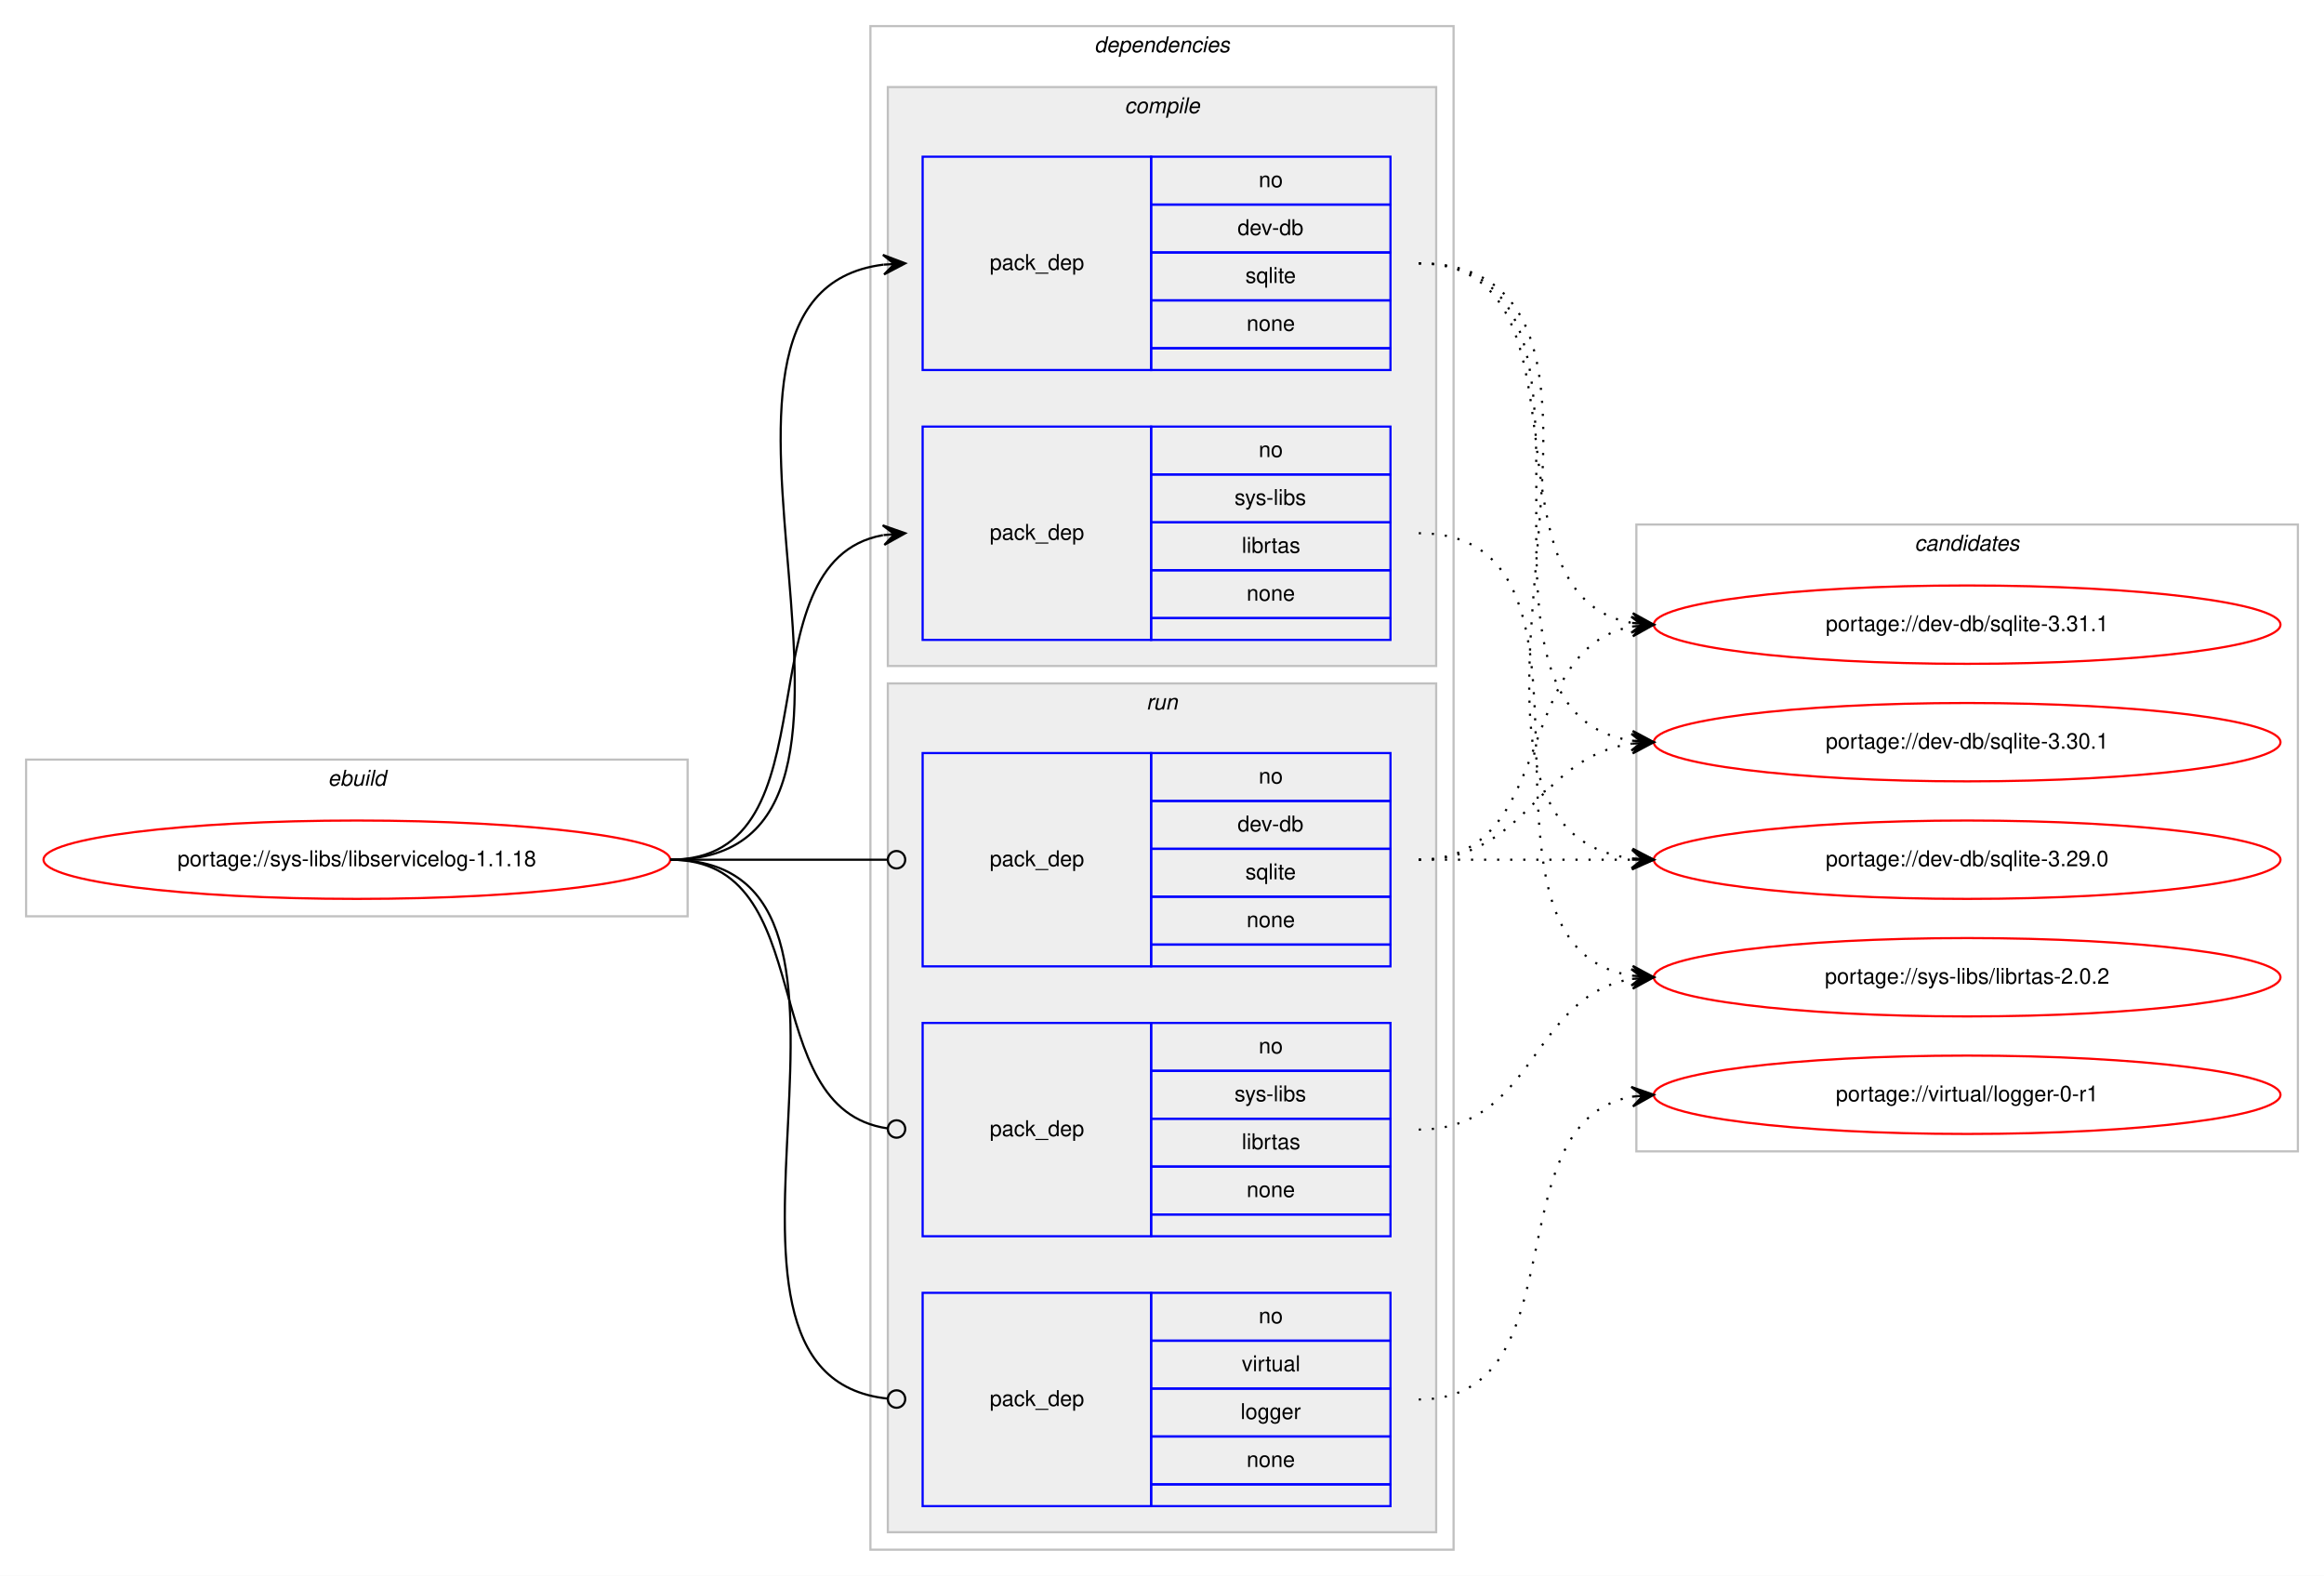
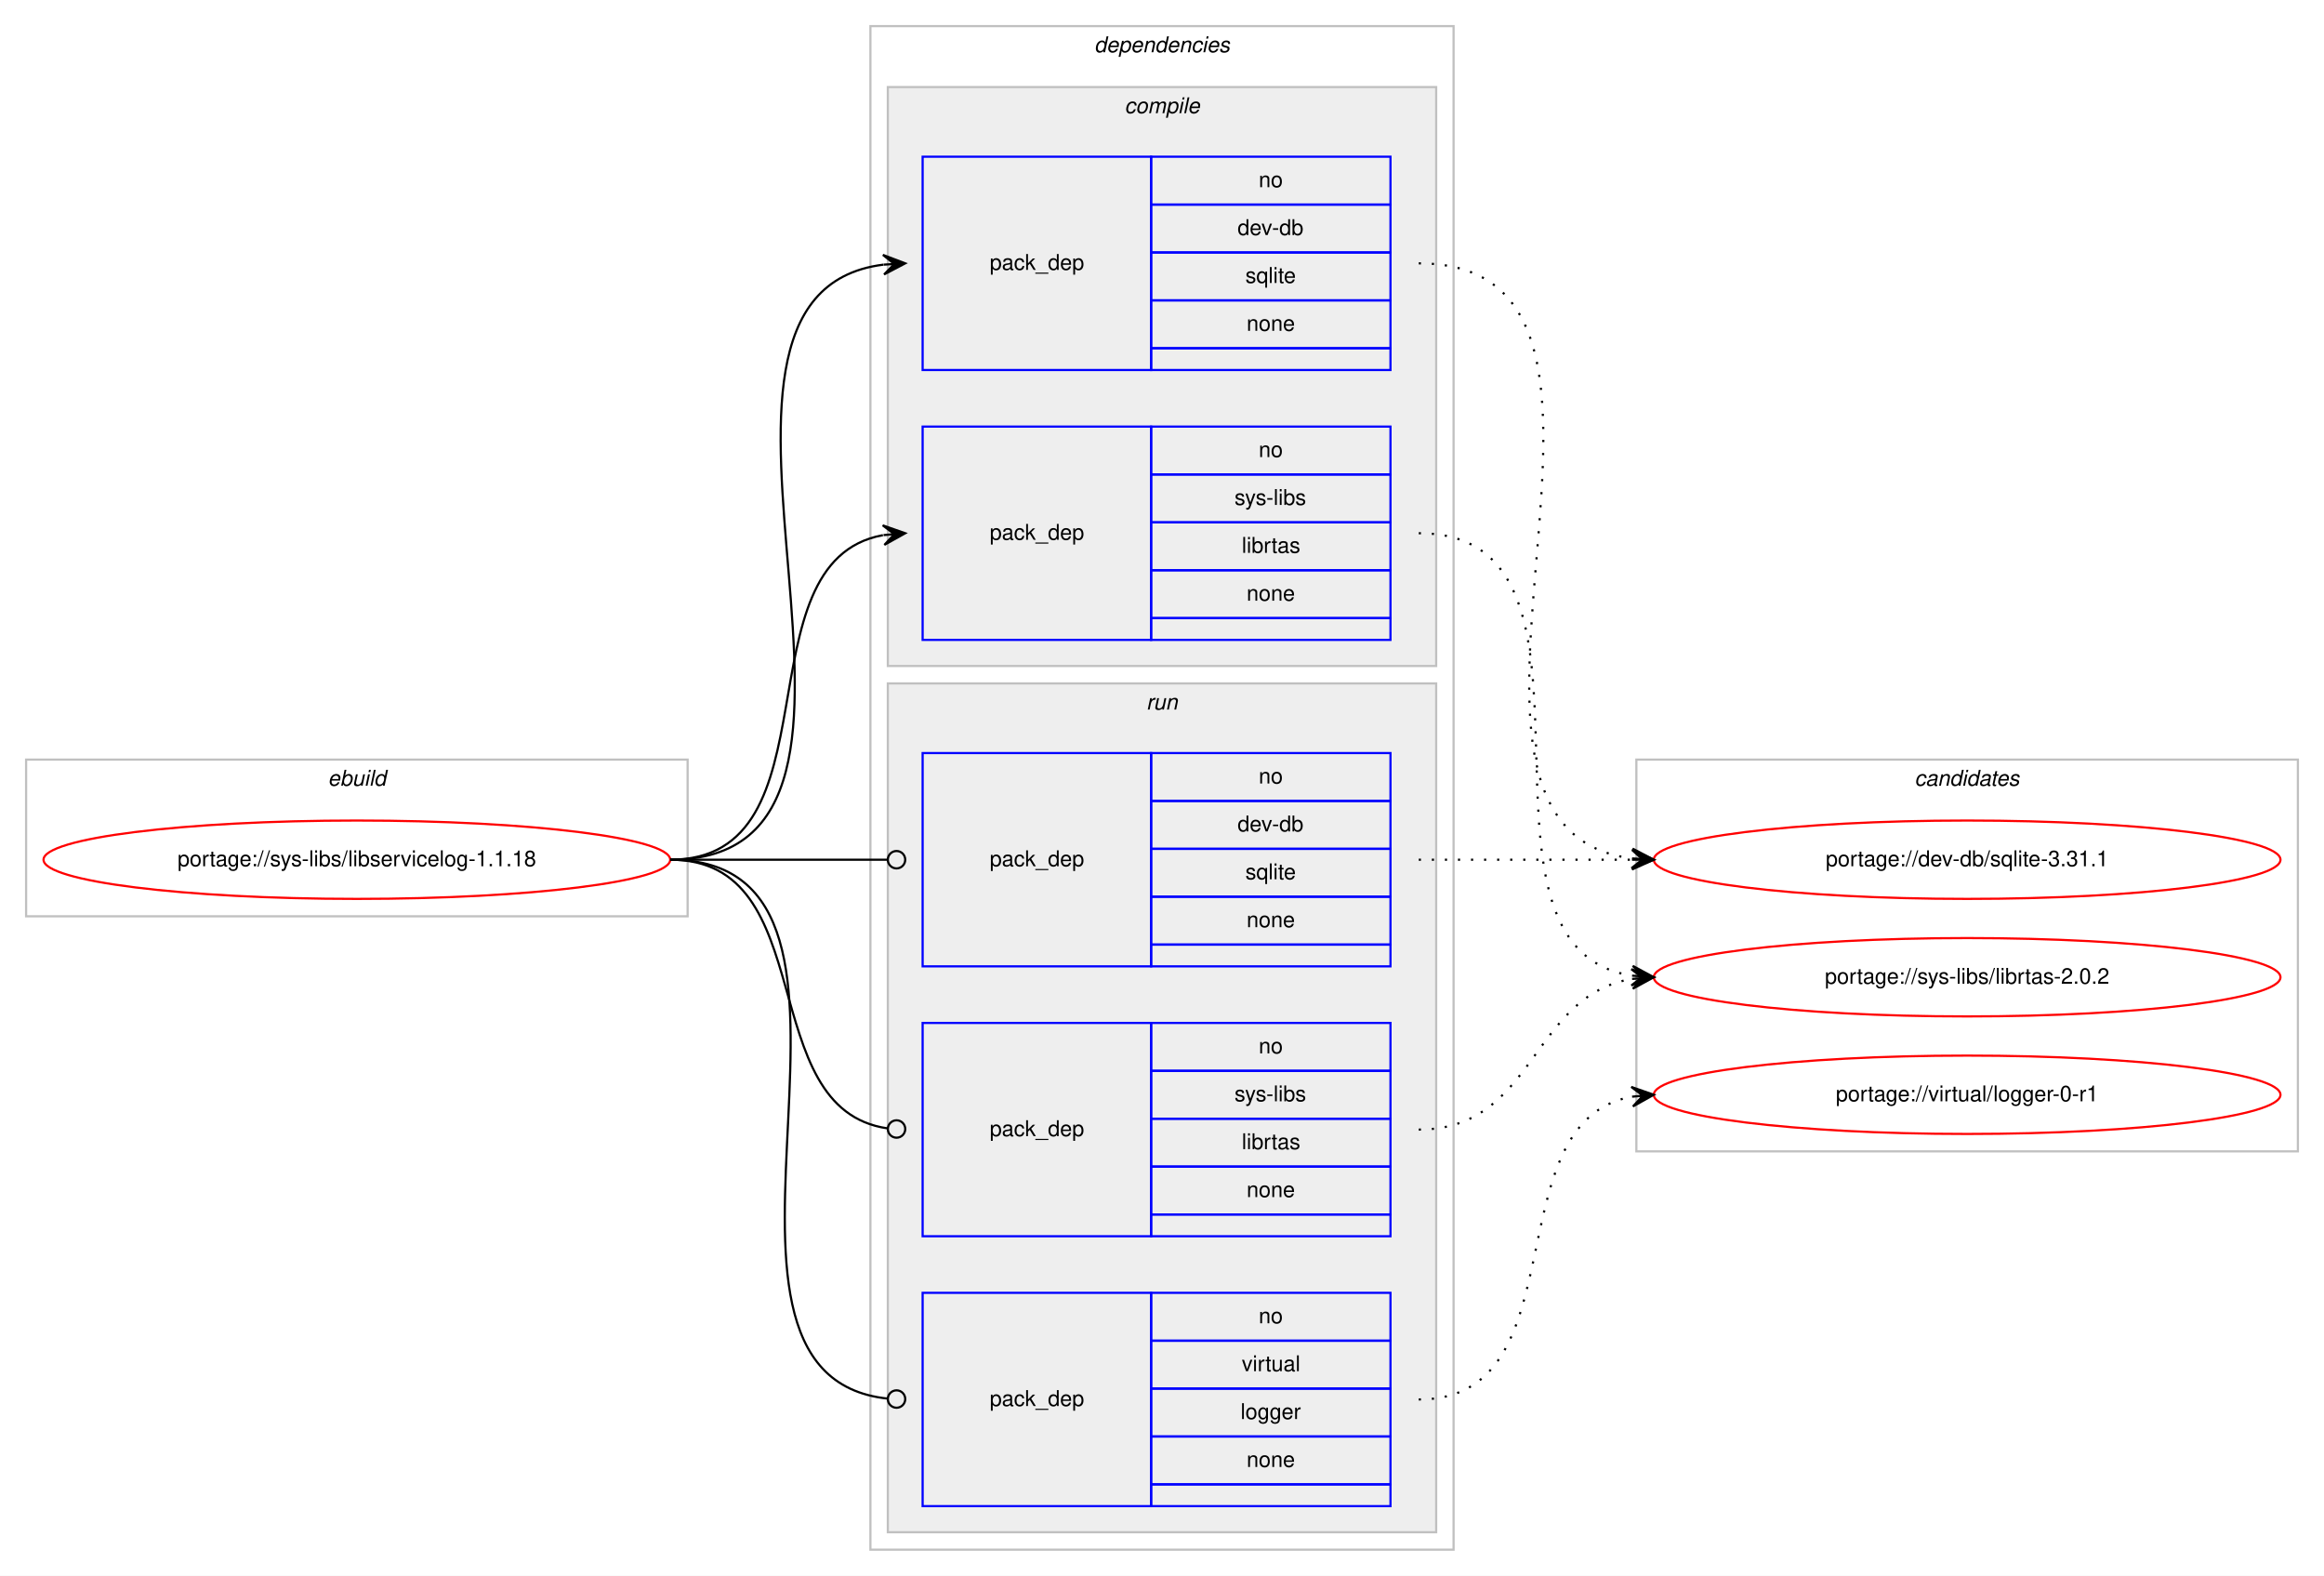
<svg xmlns="http://www.w3.org/2000/svg" xmlns:xlink="http://www.w3.org/1999/xlink" width="1068pt" height="724pt" viewBox="0.00 0.00 1068.00 724.00">
  <g id="graph0" class="graph" transform="scale(1 1) rotate(0) translate(4 720)">
    <polygon fill="#ffffff" stroke="transparent" points="-4,4 -4,-720 1064,-720 1064,4 -4,4" />
    <g id="clust1" class="cluster">
      <polygon fill="none" stroke="#c0c0c0" points="8,-299 8,-371 312,-371 312,-299 8,-299" />
      <text text-anchor="start" x="146.663" y="-359" font-family="Helvetica,sans-Serif" font-style="italic" font-size="10.00" fill="#000000">ebuild</text>
    </g>
    <g id="clust2" class="cluster">
      <polygon fill="none" stroke="#c0c0c0" points="396,-8 396,-708 664,-708 664,-8 396,-8" />
      <text text-anchor="start" x="498.875" y="-696" font-family="Helvetica,sans-Serif" font-style="italic" font-size="10.00" fill="#000000">dependencies</text>
    </g>
    <g id="clust3" class="cluster">
      <polygon fill="#eeeeee" stroke="#c0c0c0" points="404,-414 404,-680 656,-680 656,-414 404,-414" />
      <text text-anchor="start" x="512.778" y="-668" font-family="Helvetica,sans-Serif" font-style="italic" font-size="10.00" fill="#000000">compile</text>
    </g>
    <g id="clust7" class="cluster">
      <polygon fill="#eeeeee" stroke="#c0c0c0" points="404,-16 404,-406 656,-406 656,-16 404,-16" />
      <text text-anchor="start" x="522.777" y="-394" font-family="Helvetica,sans-Serif" font-style="italic" font-size="10.00" fill="#000000">run</text>
    </g>
    <g id="clust11" class="cluster">
-       <polygon fill="none" stroke="#c0c0c0" points="748,-191 748,-479 1052,-479 1052,-191 748,-191" />
-       <text text-anchor="start" x="875.824" y="-467" font-family="Helvetica,sans-Serif" font-style="italic" font-size="10.00" fill="#000000">candidates</text>
+       <polygon fill="none" stroke="#c0c0c0" points="748,-191 748,-371 1052,-371 1052,-191 748,-191" />
+       <text text-anchor="start" x="875.824" y="-359" font-family="Helvetica,sans-Serif" font-style="italic" font-size="10.00" fill="#000000">candidates</text>
    </g>
    <g id="node1" class="node">
      <g id="a_node1">
        <a xlink:href="../sys-libs/libservicelog-1.1.18.svg" xlink:title="portage://sys-libs/libservicelog-1.1.18">
          <ellipse fill="none" stroke="#ff0000" cx="160" cy="-325" rx="144" ry="18" />
          <text text-anchor="middle" x="160" y="-322" font-family="Helvetica,sans-Serif" font-size="10.00" fill="#000000">portage://sys-libs/libservicelog-1.1.18</text>
        </a>
      </g>
    </g>
    <g id="node2" class="node">
      <polygon fill="none" stroke="#0000ff" points="420,-550 420,-648 525,-648 525,-550 420,-550" />
      <text text-anchor="start" x="450.823" y="-596" font-family="Helvetica,sans-Serif" font-size="10.00" fill="#000000">pack_dep</text>
      <polygon fill="none" stroke="#0000ff" points="525,-626 525,-648 635,-648 635,-626 525,-626" />
      <text text-anchor="start" x="574.441" y="-634" font-family="Helvetica,sans-Serif" font-size="10.00" fill="#000000">no</text>
      <polygon fill="none" stroke="#0000ff" points="525,-604 525,-626 635,-626 635,-604 525,-604" />
      <text text-anchor="start" x="564.717" y="-612" font-family="Helvetica,sans-Serif" font-size="10.00" fill="#000000">dev-db</text>
      <polygon fill="none" stroke="#0000ff" points="525,-582 525,-604 635,-604 635,-582 525,-582" />
      <text text-anchor="start" x="568.332" y="-590" font-family="Helvetica,sans-Serif" font-size="10.00" fill="#000000">sqlite</text>
      <polygon fill="none" stroke="#0000ff" points="525,-560 525,-582 635,-582 635,-560 525,-560" />
      <text text-anchor="start" x="568.882" y="-568" font-family="Helvetica,sans-Serif" font-size="10.00" fill="#000000">none</text>
      <polygon fill="none" stroke="#0000ff" points="525,-550 525,-560 635,-560 635,-550 525,-550" />
    </g>
    <g id="edge1" class="edge">
      <path fill="none" stroke="#000000" d="M304,-325C431.317,-325 289.301,-584.221 401.889,-598.397" />
      <polygon fill="#000000" stroke="#000000" points="412,-599 401.75,-602.896 407.009,-598.702 402.018,-598.404 402.018,-598.404 402.018,-598.404 407.009,-598.702 402.286,-593.912 412,-599 412,-599" />
    </g>
    <g id="node3" class="node">
      <polygon fill="none" stroke="#0000ff" points="420,-426 420,-524 525,-524 525,-426 420,-426" />
      <text text-anchor="start" x="450.823" y="-472" font-family="Helvetica,sans-Serif" font-size="10.00" fill="#000000">pack_dep</text>
      <polygon fill="none" stroke="#0000ff" points="525,-502 525,-524 635,-524 635,-502 525,-502" />
      <text text-anchor="start" x="574.441" y="-510" font-family="Helvetica,sans-Serif" font-size="10.00" fill="#000000">no</text>
      <polygon fill="none" stroke="#0000ff" points="525,-480 525,-502 635,-502 635,-480 525,-480" />
      <text text-anchor="start" x="563.337" y="-488" font-family="Helvetica,sans-Serif" font-size="10.00" fill="#000000">sys-libs</text>
      <polygon fill="none" stroke="#0000ff" points="525,-458 525,-480 635,-480 635,-458 525,-458" />
      <text text-anchor="start" x="566.668" y="-466" font-family="Helvetica,sans-Serif" font-size="10.00" fill="#000000">librtas</text>
      <polygon fill="none" stroke="#0000ff" points="525,-436 525,-458 635,-458 635,-436 525,-436" />
      <text text-anchor="start" x="568.882" y="-444" font-family="Helvetica,sans-Serif" font-size="10.00" fill="#000000">none</text>
      <polygon fill="none" stroke="#0000ff" points="525,-426 525,-436 635,-436 635,-426 525,-426" />
    </g>
    <g id="edge2" class="edge">
      <path fill="none" stroke="#000000" d="M304,-325C382.459,-325 334.63,-461.826 401.742,-474.119" />
      <polygon fill="#000000" stroke="#000000" points="412,-475 401.652,-478.628 407.018,-474.572 402.037,-474.144 402.037,-474.144 402.037,-474.144 407.018,-474.572 402.422,-469.661 412,-475 412,-475" />
    </g>
    <g id="node4" class="node">
      <polygon fill="none" stroke="#0000ff" points="420,-276 420,-374 525,-374 525,-276 420,-276" />
      <text text-anchor="start" x="450.823" y="-322" font-family="Helvetica,sans-Serif" font-size="10.00" fill="#000000">pack_dep</text>
      <polygon fill="none" stroke="#0000ff" points="525,-352 525,-374 635,-374 635,-352 525,-352" />
      <text text-anchor="start" x="574.441" y="-360" font-family="Helvetica,sans-Serif" font-size="10.00" fill="#000000">no</text>
      <polygon fill="none" stroke="#0000ff" points="525,-330 525,-352 635,-352 635,-330 525,-330" />
      <text text-anchor="start" x="564.717" y="-338" font-family="Helvetica,sans-Serif" font-size="10.00" fill="#000000">dev-db</text>
      <polygon fill="none" stroke="#0000ff" points="525,-308 525,-330 635,-330 635,-308 525,-308" />
      <text text-anchor="start" x="568.332" y="-316" font-family="Helvetica,sans-Serif" font-size="10.00" fill="#000000">sqlite</text>
      <polygon fill="none" stroke="#0000ff" points="525,-286 525,-308 635,-308 635,-286 525,-286" />
      <text text-anchor="start" x="568.882" y="-294" font-family="Helvetica,sans-Serif" font-size="10.00" fill="#000000">none</text>
      <polygon fill="none" stroke="#0000ff" points="525,-276 525,-286 635,-286 635,-276 525,-276" />
    </g>
    <g id="edge3" class="edge">
      <path fill="none" stroke="#000000" d="M304,-325C349.188,-325 362.47,-325 403.919,-325" />
      <ellipse fill="none" stroke="#000000" cx="408" cy="-325" rx="4" ry="4" />
    </g>
    <g id="node5" class="node">
      <polygon fill="none" stroke="#0000ff" points="420,-152 420,-250 525,-250 525,-152 420,-152" />
      <text text-anchor="start" x="450.823" y="-198" font-family="Helvetica,sans-Serif" font-size="10.00" fill="#000000">pack_dep</text>
      <polygon fill="none" stroke="#0000ff" points="525,-228 525,-250 635,-250 635,-228 525,-228" />
      <text text-anchor="start" x="574.441" y="-236" font-family="Helvetica,sans-Serif" font-size="10.00" fill="#000000">no</text>
      <polygon fill="none" stroke="#0000ff" points="525,-206 525,-228 635,-228 635,-206 525,-206" />
      <text text-anchor="start" x="563.337" y="-214" font-family="Helvetica,sans-Serif" font-size="10.00" fill="#000000">sys-libs</text>
      <polygon fill="none" stroke="#0000ff" points="525,-184 525,-206 635,-206 635,-184 525,-184" />
      <text text-anchor="start" x="566.668" y="-192" font-family="Helvetica,sans-Serif" font-size="10.00" fill="#000000">librtas</text>
      <polygon fill="none" stroke="#0000ff" points="525,-162 525,-184 635,-184 635,-162 525,-162" />
      <text text-anchor="start" x="568.882" y="-170" font-family="Helvetica,sans-Serif" font-size="10.00" fill="#000000">none</text>
      <polygon fill="none" stroke="#0000ff" points="525,-152 525,-162 635,-162 635,-152 525,-152" />
    </g>
    <g id="edge4" class="edge">
      <path fill="none" stroke="#000000" d="M304,-325C374.229,-325 341.728,-210.498 403.932,-201.553" />
      <ellipse fill="none" stroke="#000000" cx="408.009" cy="-201.274" rx="4" ry="4" />
    </g>
    <g id="node6" class="node">
      <polygon fill="none" stroke="#0000ff" points="420,-28 420,-126 525,-126 525,-28 420,-28" />
      <text text-anchor="start" x="450.823" y="-74" font-family="Helvetica,sans-Serif" font-size="10.00" fill="#000000">pack_dep</text>
      <polygon fill="none" stroke="#0000ff" points="525,-104 525,-126 635,-126 635,-104 525,-104" />
      <text text-anchor="start" x="574.441" y="-112" font-family="Helvetica,sans-Serif" font-size="10.00" fill="#000000">no</text>
      <polygon fill="none" stroke="#0000ff" points="525,-82 525,-104 635,-104 635,-82 525,-82" />
      <text text-anchor="start" x="566.668" y="-90" font-family="Helvetica,sans-Serif" font-size="10.00" fill="#000000">virtual</text>
      <polygon fill="none" stroke="#0000ff" points="525,-60 525,-82 635,-82 635,-60 525,-60" />
      <text text-anchor="start" x="566.108" y="-68" font-family="Helvetica,sans-Serif" font-size="10.00" fill="#000000">logger</text>
      <polygon fill="none" stroke="#0000ff" points="525,-38 525,-60 635,-60 635,-38 525,-38" />
      <text text-anchor="start" x="568.882" y="-46" font-family="Helvetica,sans-Serif" font-size="10.00" fill="#000000">none</text>
      <polygon fill="none" stroke="#0000ff" points="525,-28 525,-38 635,-38 635,-28 525,-28" />
    </g>
    <g id="edge5" class="edge">
      <path fill="none" stroke="#000000" d="M304,-325C421.403,-325 297.849,-88.489 403.957,-77.402" />
      <ellipse fill="none" stroke="#000000" cx="408.005" cy="-77.2" rx="4" ry="4" />
    </g>
    <g id="node7" class="node">
      <g id="a_node7">
        <a xlink:href="../dev-db/sqlite-3.31.1.svg" xlink:title="portage://dev-db/sqlite-3.31.1">
-           <ellipse fill="none" stroke="#ff0000" cx="900" cy="-433" rx="144" ry="18" />
-           <text text-anchor="middle" x="900" y="-430" font-family="Helvetica,sans-Serif" font-size="10.00" fill="#000000">portage://dev-db/sqlite-3.31.1</text>
+           <ellipse fill="none" stroke="#ff0000" cx="900" cy="-325" rx="144" ry="18" />
+           <text text-anchor="middle" x="900" y="-322" font-family="Helvetica,sans-Serif" font-size="10.00" fill="#000000">portage://dev-db/sqlite-3.31.1</text>
        </a>
      </g>
    </g>
    <g id="edge6" class="edge">
-       <path fill="none" stroke="#000000" stroke-dasharray="1,5" d="M648,-599C732.408,-599 673.301,-446.338 745.936,-433.815" />
-       <polygon fill="#000000" stroke="#000000" points="756,-433 746.396,-438.292 751.016,-433.404 746.033,-433.807 746.033,-433.807 746.033,-433.807 751.016,-433.404 745.669,-429.322 756,-433 756,-433" />
+       <path fill="none" stroke="#000000" stroke-dasharray="1,5" d="M648,-599C775.317,-599 633.301,-339.779 745.889,-325.603" />
+       <polygon fill="#000000" stroke="#000000" points="756,-325 746.286,-330.088 751.009,-325.298 746.018,-325.596 746.018,-325.596 746.018,-325.596 751.009,-325.298 745.75,-321.104 756,-325 756,-325" />
    </g>
    <g id="node8" class="node">
      <g id="a_node8">
-         <a xlink:href="../dev-db/sqlite-3.30.1.svg" xlink:title="portage://dev-db/sqlite-3.30.1">
-           <ellipse fill="none" stroke="#ff0000" cx="900" cy="-379" rx="144" ry="18" />
-           <text text-anchor="middle" x="900" y="-376" font-family="Helvetica,sans-Serif" font-size="10.00" fill="#000000">portage://dev-db/sqlite-3.30.1</text>
-         </a>
-       </g>
-     </g>
-     <g id="edge7" class="edge">
-       <path fill="none" stroke="#000000" stroke-dasharray="1,5" d="M648,-599C753.308,-599 654.129,-393.367 745.858,-379.712" />
-       <polygon fill="#000000" stroke="#000000" points="756,-379 746.34,-384.189 751.012,-379.35 746.024,-379.7 746.024,-379.7 746.024,-379.7 751.012,-379.35 745.71,-375.211 756,-379 756,-379" />
-     </g>
-     <g id="node9" class="node">
-       <g id="a_node9">
-         <a xlink:href="../dev-db/sqlite-3.29.0.svg" xlink:title="portage://dev-db/sqlite-3.29.0">
-           <ellipse fill="none" stroke="#ff0000" cx="900" cy="-325" rx="144" ry="18" />
-           <text text-anchor="middle" x="900" y="-322" font-family="Helvetica,sans-Serif" font-size="10.00" fill="#000000">portage://dev-db/sqlite-3.29.0</text>
-         </a>
-       </g>
-     </g>
-     <g id="edge8" class="edge">
-       <path fill="none" stroke="#000000" stroke-dasharray="1,5" d="M648,-599C775.317,-599 633.301,-339.779 745.889,-325.603" />
-       <polygon fill="#000000" stroke="#000000" points="756,-325 746.286,-330.088 751.009,-325.298 746.018,-325.596 746.018,-325.596 746.018,-325.596 751.009,-325.298 745.75,-321.104 756,-325 756,-325" />
-     </g>
-     <g id="node10" class="node">
-       <g id="a_node10">
        <a xlink:href="../sys-libs/librtas-2.0.2.svg" xlink:title="portage://sys-libs/librtas-2.0.2">
          <ellipse fill="none" stroke="#ff0000" cx="900" cy="-271" rx="144" ry="18" />
          <text text-anchor="middle" x="900" y="-268" font-family="Helvetica,sans-Serif" font-size="10.00" fill="#000000">portage://sys-libs/librtas-2.0.2</text>
        </a>
      </g>
    </g>
-     <g id="edge9" class="edge">
+     <g id="edge7" class="edge">
      <path fill="none" stroke="#000000" stroke-dasharray="1,5" d="M648,-475C746.982,-475 659.997,-285.092 745.903,-271.739" />
      <polygon fill="#000000" stroke="#000000" points="756,-271 746.355,-276.218 751.013,-271.365 746.027,-271.73 746.027,-271.73 746.027,-271.73 751.013,-271.365 745.698,-267.242 756,-271 756,-271" />
    </g>
-     <g id="edge10" class="edge">
-       <path fill="none" stroke="#000000" stroke-dasharray="1,5" d="M648,-325C712.303,-325 690.78,-421.91 746.031,-432.131" />
-       <polygon fill="#000000" stroke="#000000" points="756,-433 745.647,-436.614 751.019,-432.566 746.038,-432.131 746.038,-432.131 746.038,-432.131 751.019,-432.566 746.429,-427.648 756,-433 756,-433" />
-     </g>
-     <g id="edge11" class="edge">
-       <path fill="none" stroke="#000000" stroke-dasharray="1,5" d="M648,-325C698.102,-325 702.012,-372.066 745.979,-378.317" />
-       <polygon fill="#000000" stroke="#000000" points="756,-379 745.717,-382.81 751.012,-378.66 746.023,-378.32 746.023,-378.32 746.023,-378.32 751.012,-378.66 746.329,-373.831 756,-379 756,-379" />
-     </g>
-     <g id="edge12" class="edge">
+     <g id="edge8" class="edge">
      <path fill="none" stroke="#000000" stroke-dasharray="1,5" d="M648,-325C692.438,-325 706.02,-325 745.878,-325" />
      <polygon fill="#000000" stroke="#000000" points="756,-325 746,-329.5 751,-325 746,-325 746,-325 746,-325 751,-325 746,-320.5 756,-325 756,-325" />
    </g>
-     <g id="edge13" class="edge">
+     <g id="edge9" class="edge">
      <path fill="none" stroke="#000000" stroke-dasharray="1,5" d="M648,-201C701.625,-201 699.351,-262.523 745.989,-270.214" />
      <polygon fill="#000000" stroke="#000000" points="756,-271 745.678,-274.703 751.015,-270.608 746.031,-270.217 746.031,-270.217 746.031,-270.217 751.015,-270.608 746.383,-265.731 756,-271 756,-271" />
    </g>
-     <g id="node11" class="node">
-       <g id="a_node11">
+     <g id="node9" class="node">
+       <g id="a_node9">
        <a xlink:href="../virtual/logger-0-r1.svg" xlink:title="portage://virtual/logger-0-r1">
          <ellipse fill="none" stroke="#ff0000" cx="900" cy="-217" rx="144" ry="18" />
          <text text-anchor="middle" x="900" y="-214" font-family="Helvetica,sans-Serif" font-size="10.00" fill="#000000">portage://virtual/logger-0-r1</text>
        </a>
      </g>
    </g>
-     <g id="edge14" class="edge">
+     <g id="edge10" class="edge">
      <path fill="none" stroke="#000000" stroke-dasharray="1,5" d="M648,-77C722.901,-77 681.744,-204.183 745.765,-216.106" />
      <polygon fill="#000000" stroke="#000000" points="756,-217 745.646,-220.613 751.019,-216.565 746.038,-216.13 746.038,-216.13 746.038,-216.13 751.019,-216.565 746.429,-211.647 756,-217 756,-217" />
    </g>
  </g>
</svg>
